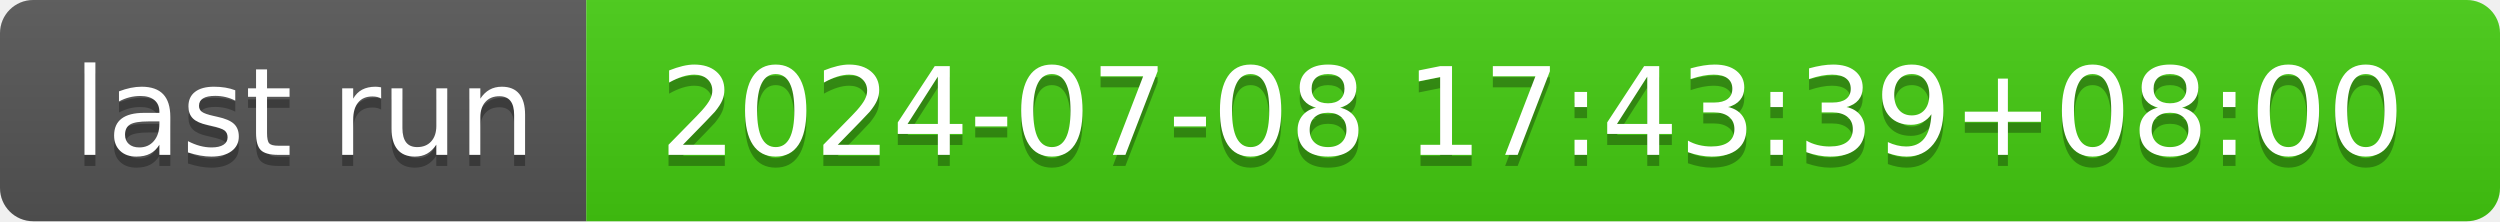
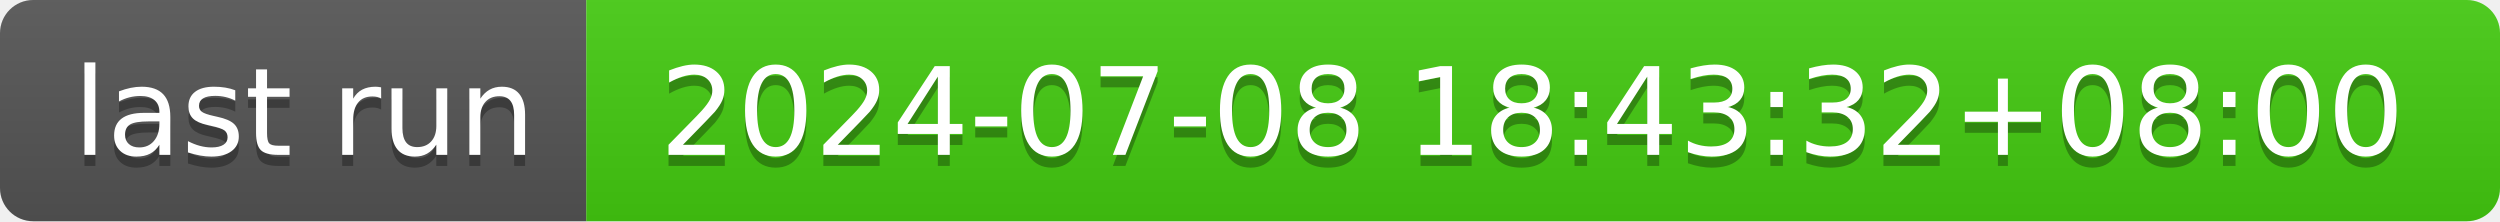
- <svg xmlns="http://www.w3.org/2000/svg" width="226" height="20" role="img" aria-label="last run: 2024-07-08 17:43:39+08:00">
+ <svg xmlns="http://www.w3.org/2000/svg" width="226" height="20" role="img" aria-label="last run: 2024-07-08 18:43:32+08:00">
  <linearGradient id="s" x2="0" y2="100%">
    <stop offset="0" stop-color="#bbb" stop-opacity=".1" />
    <stop offset="1" stop-opacity=".1" />
  </linearGradient>
  <clipPath id="r">
    <rect width="226" height="20" rx="3" fill="#fff" />
  </clipPath>
  <g clip-path="url(#r)">
    <rect width="53" height="20" fill="#555" />
    <rect x="53" width="173" height="20" fill="#4c1" />
    <rect width="226" height="20" fill="url(#s)" />
  </g>
  <g fill="#fff" text-anchor="middle" font-family="Verdana,Geneva,DejaVu Sans,sans-serif" text-rendering="geometricPrecision" font-size="110">
    <text aria-hidden="true" x="275" y="150" fill="#010101" fill-opacity=".3" transform="scale(.1)" textLength="430">last run</text>
    <text x="275" y="140" transform="scale(.1)" fill="#fff" textLength="430">last run</text>
-     <text aria-hidden="true" x="1385" y="150" fill="#010101" fill-opacity=".3" transform="scale(.1)" textLength="1630">2024-07-08 17:43:39+08:00</text>
-     <text x="1385" y="140" transform="scale(.1)" fill="#fff" textLength="1630">2024-07-08 17:43:39+08:00</text>
+     <text aria-hidden="true" x="1385" y="150" fill="#010101" fill-opacity=".3" transform="scale(.1)" textLength="1630">2024-07-08 18:43:32+08:00</text>
+     <text x="1385" y="140" transform="scale(.1)" fill="#fff" textLength="1630">2024-07-08 18:43:32+08:00</text>
  </g>
</svg>
